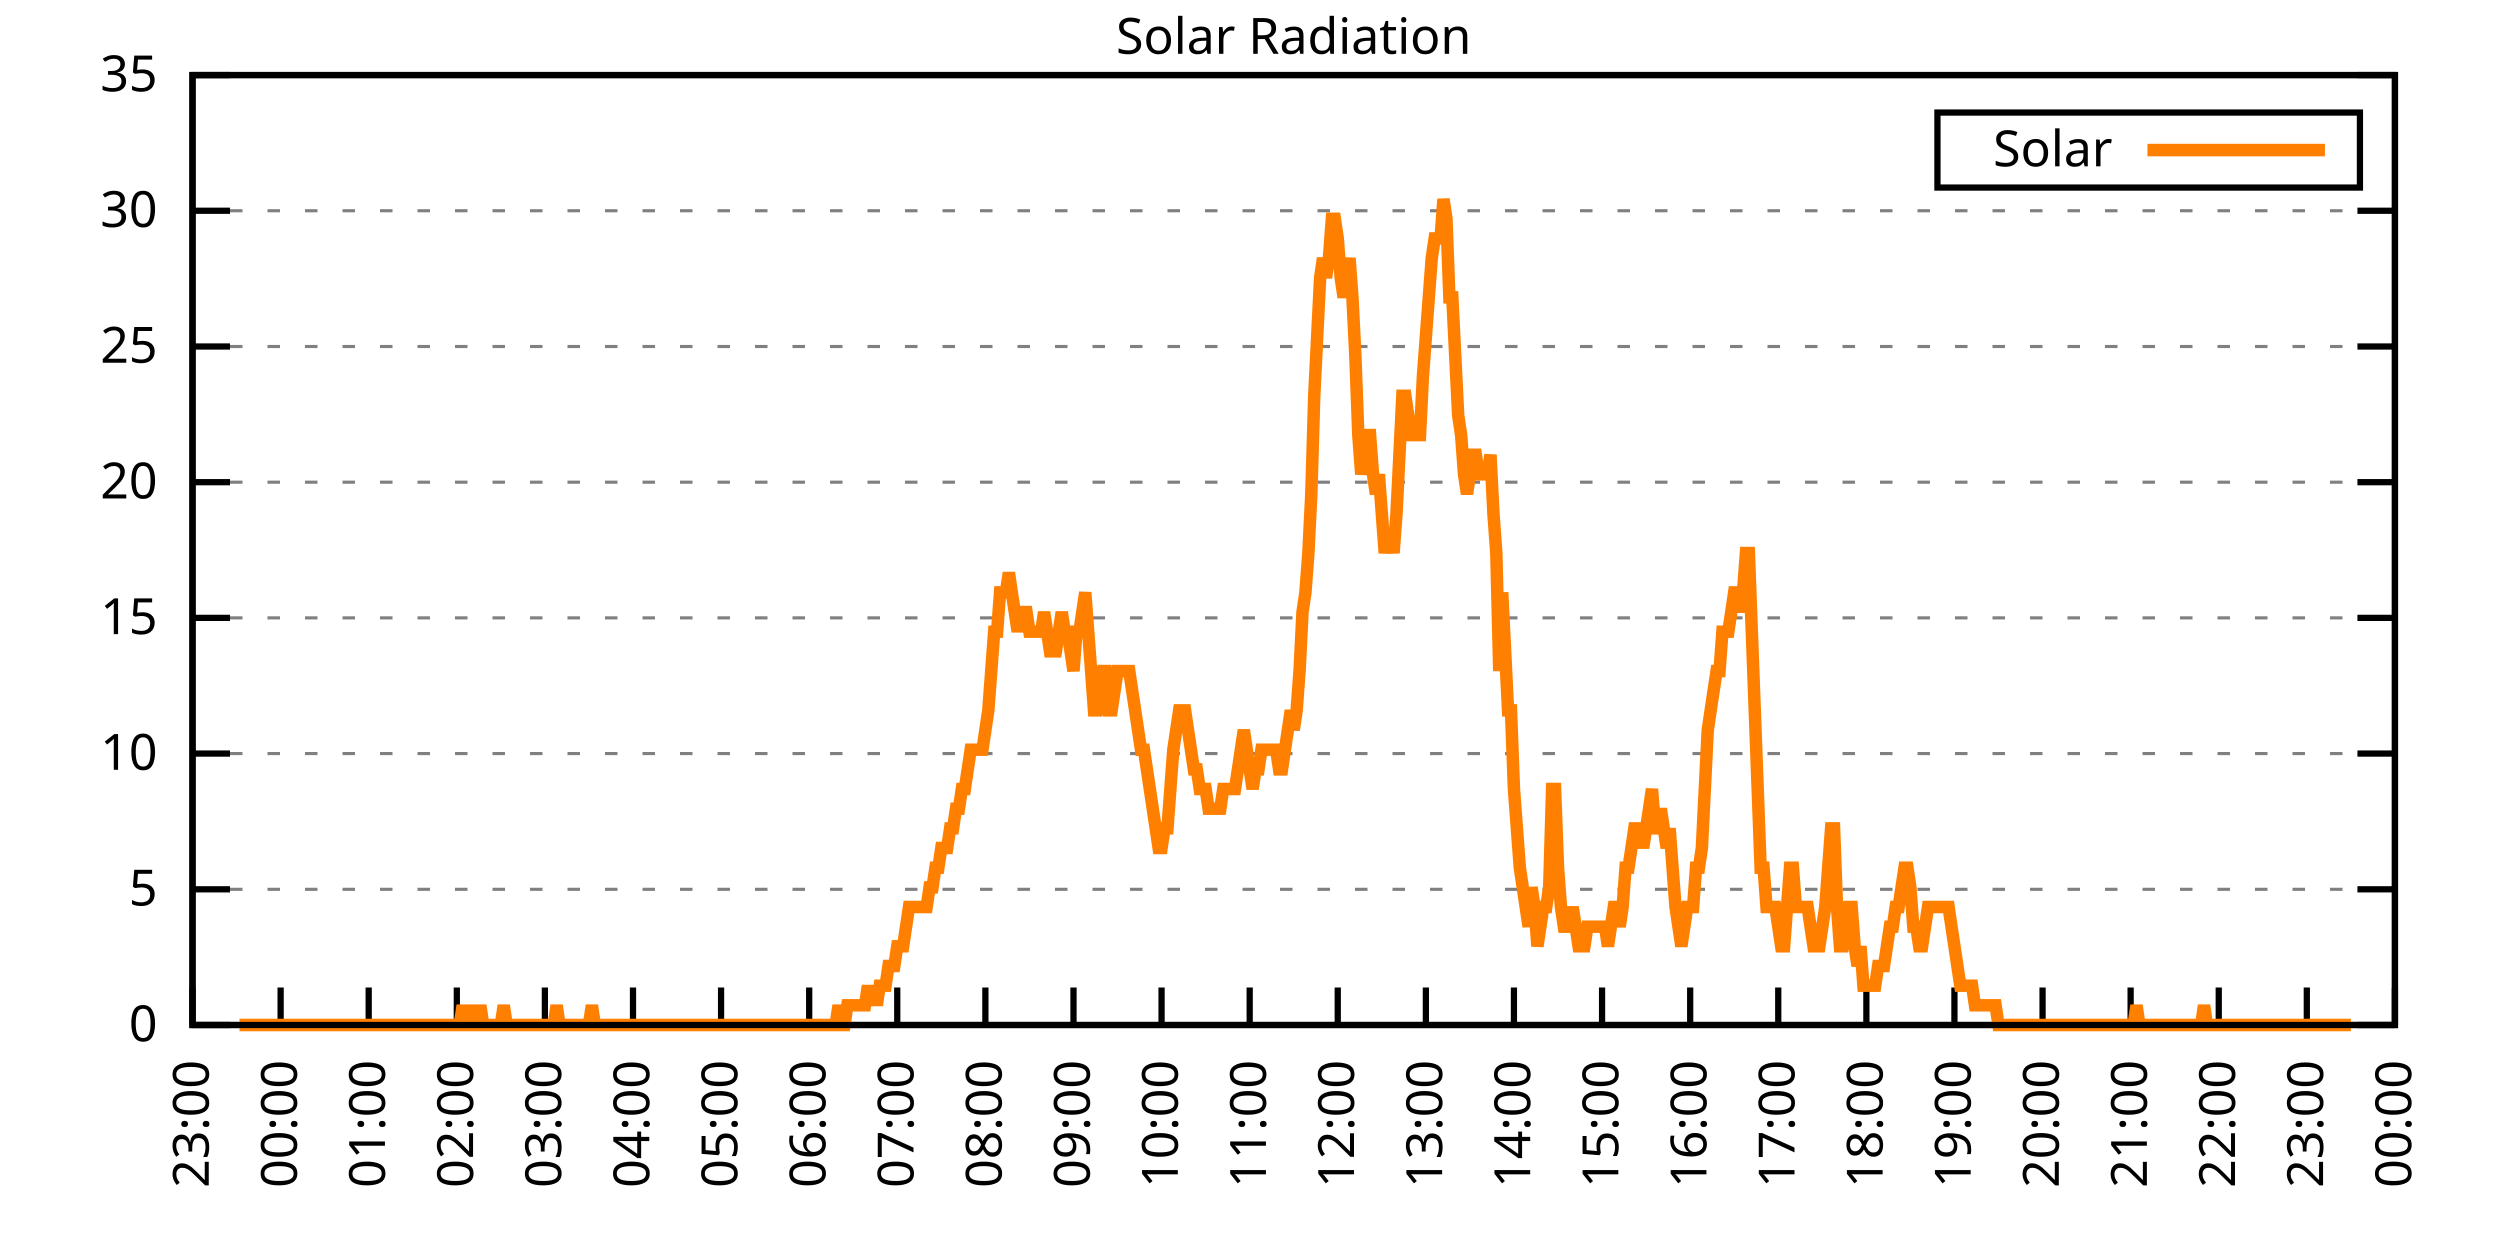
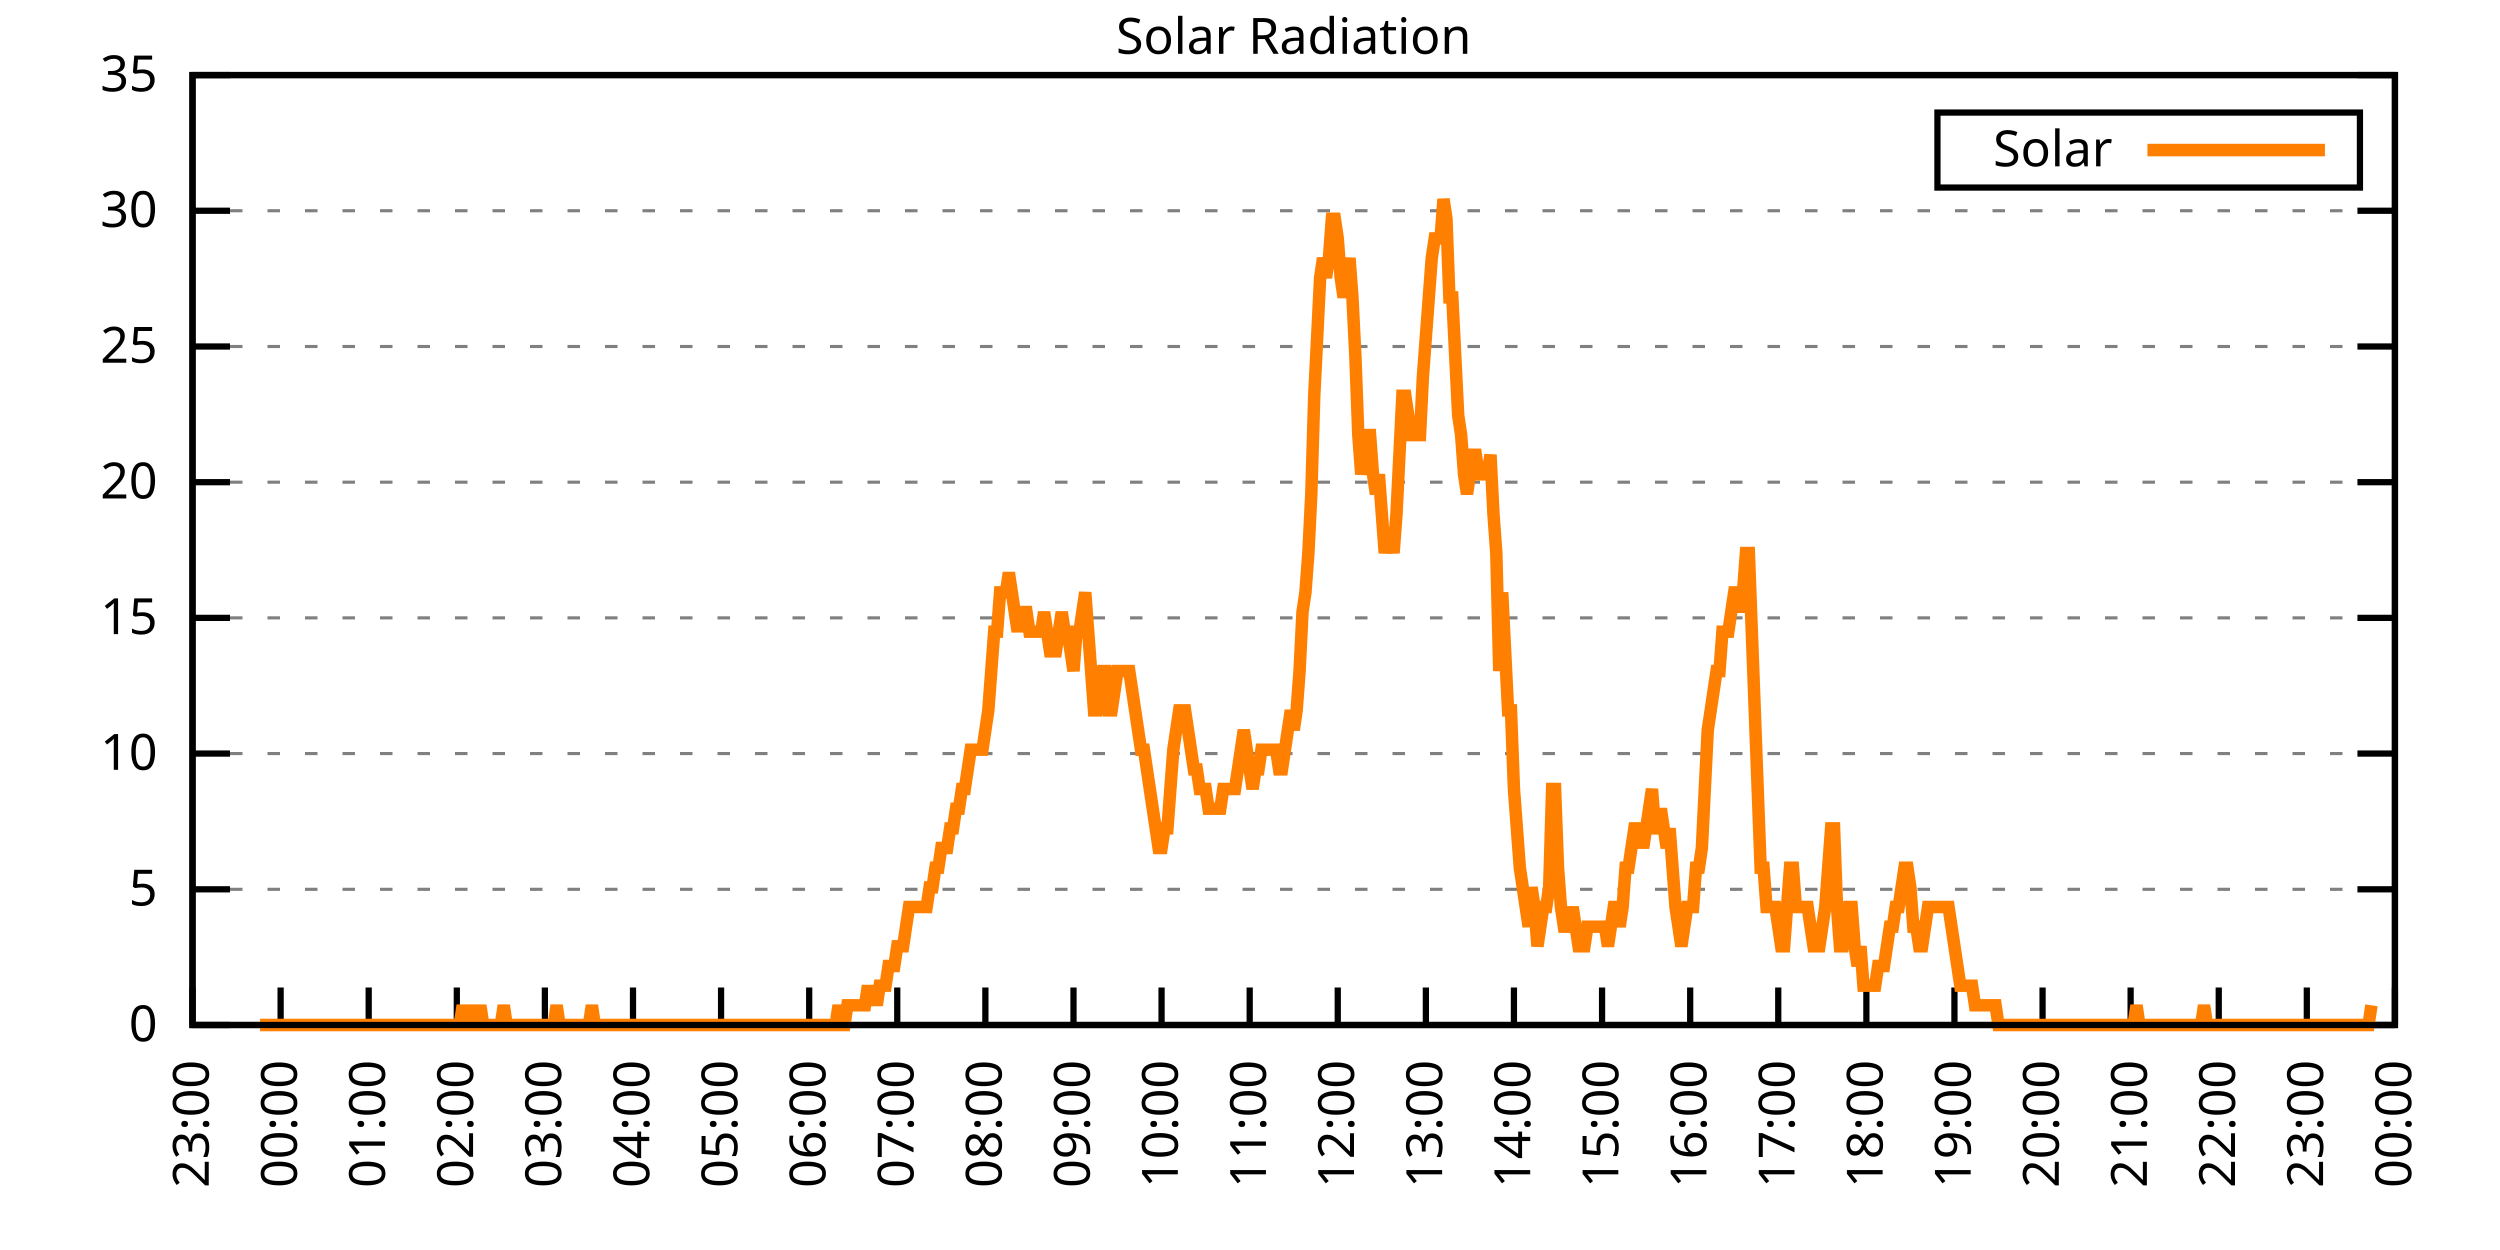
<svg xmlns="http://www.w3.org/2000/svg" xmlns:xlink="http://www.w3.org/1999/xlink" width="400" height="200" viewBox="0 0 400 200">
  <g id="gnuplot_canvas">
    <rect x="0" y="0" width="400" height="200" fill="none" />
    <defs>
      <circle id="gpDot" r="0.5" stroke-width="0.5" stroke="currentColor" />
      <path id="gpPt0" stroke-width="0.333" stroke="currentColor" d="M-1,0 h2 M0,-1 v2" />
      <path id="gpPt1" stroke-width="0.333" stroke="currentColor" d="M-1,-1 L1,1 M1,-1 L-1,1" />
      <path id="gpPt2" stroke-width="0.333" stroke="currentColor" d="M-1,0 L1,0 M0,-1 L0,1 M-1,-1 L1,1 M-1,1 L1,-1" />
      <rect id="gpPt3" stroke-width="0.333" stroke="currentColor" x="-1" y="-1" width="2" height="2" />
      <rect id="gpPt4" stroke-width="0.333" stroke="currentColor" fill="currentColor" x="-1" y="-1" width="2" height="2" />
      <circle id="gpPt5" stroke-width="0.333" stroke="currentColor" cx="0" cy="0" r="1" />
      <use xlink:href="#gpPt5" id="gpPt6" fill="currentColor" stroke="none" />
      <path id="gpPt7" stroke-width="0.333" stroke="currentColor" d="M0,-1.33 L-1.33,0.67 L1.33,0.67 z" />
      <use xlink:href="#gpPt7" id="gpPt8" fill="currentColor" stroke="none" />
      <use xlink:href="#gpPt7" id="gpPt9" stroke="currentColor" transform="rotate(180)" />
      <use xlink:href="#gpPt9" id="gpPt10" fill="currentColor" stroke="none" />
      <use xlink:href="#gpPt3" id="gpPt11" stroke="currentColor" transform="rotate(45)" />
      <use xlink:href="#gpPt11" id="gpPt12" fill="currentColor" stroke="none" />
      <path id="gpPt13" stroke-width="0.333" stroke="currentColor" d="M0,1.330 L1.265,0.411 L0.782,-1.067 L-0.782,-1.076 L-1.265,0.411 z" />
      <use xlink:href="#gpPt13" id="gpPt14" fill="currentColor" stroke="none" />
      <filter id="textbox" filterUnits="objectBoundingBox" x="0" y="0" height="1" width="1">
        <feFlood flood-color="white" flood-opacity="1" result="bgnd" />
        <feComposite in="SourceGraphic" in2="bgnd" operator="atop" />
      </filter>
      <filter id="greybox" filterUnits="objectBoundingBox" x="0" y="0" height="1" width="1">
        <feFlood flood-color="lightgrey" flood-opacity="1" result="grey" />
        <feComposite in="SourceGraphic" in2="grey" operator="atop" />
      </filter>
    </defs>
    <g fill="none" color="white" stroke="currentColor" stroke-width="1.00" stroke-linecap="butt" stroke-linejoin="miter">
</g>
    <g fill="none" color="black" stroke="currentColor" stroke-width="1.00" stroke-linecap="butt" stroke-linejoin="miter">
      <g stroke="none" shape-rendering="crispEdges">
        <polygon fill="rgb(255, 255, 255)" points="30.80,164.00 383.18,164.00 383.18,12.02 30.80,12.02 " />
      </g>
    </g>
    <g fill="none" color="black" stroke="currentColor" stroke-width="1.00" stroke-linecap="butt" stroke-linejoin="miter">
</g>
    <g fill="none" color="black" stroke="black" stroke-width="0.50" stroke-linecap="butt" stroke-linejoin="miter">
</g>
    <g fill="none" color="gray" stroke="currentColor" stroke-width="0.50" stroke-linecap="butt" stroke-linejoin="miter">
      <path stroke="gray" stroke-dasharray="2,4" class="gridline" d="M30.80,164.00 L383.19,164.00  " />
    </g>
    <g fill="none" color="gray" stroke="gray" stroke-width="1.00" stroke-linecap="butt" stroke-linejoin="miter">
</g>
    <g fill="none" color="black" stroke="currentColor" stroke-width="1.00" stroke-linecap="butt" stroke-linejoin="miter">
      <path stroke="black" d="M30.80,164.00 L36.80,164.00 M383.19,164.00 L377.19,164.00  " />
      <g transform="translate(25.20,166.60)" stroke="none" fill="black" font-family="Sans" font-size="8.00" text-anchor="end">
        <text>
          <tspan font-family="Sans"> 0</tspan>
        </text>
      </g>
    </g>
    <g fill="none" color="black" stroke="currentColor" stroke-width="1.00" stroke-linecap="butt" stroke-linejoin="miter">
</g>
    <g fill="none" color="black" stroke="black" stroke-width="0.50" stroke-linecap="butt" stroke-linejoin="miter">
</g>
    <g fill="none" color="gray" stroke="currentColor" stroke-width="0.50" stroke-linecap="butt" stroke-linejoin="miter">
      <path stroke="gray" stroke-dasharray="2,4" class="gridline" d="M30.80,142.29 L383.19,142.29  " />
    </g>
    <g fill="none" color="gray" stroke="gray" stroke-width="1.00" stroke-linecap="butt" stroke-linejoin="miter">
</g>
    <g fill="none" color="black" stroke="currentColor" stroke-width="1.00" stroke-linecap="butt" stroke-linejoin="miter">
      <path stroke="black" d="M30.80,142.29 L36.80,142.29 M383.19,142.29 L377.19,142.29  " />
      <g transform="translate(25.20,144.89)" stroke="none" fill="black" font-family="Sans" font-size="8.00" text-anchor="end">
        <text>
          <tspan font-family="Sans"> 5</tspan>
        </text>
      </g>
    </g>
    <g fill="none" color="black" stroke="currentColor" stroke-width="1.00" stroke-linecap="butt" stroke-linejoin="miter">
</g>
    <g fill="none" color="black" stroke="black" stroke-width="0.50" stroke-linecap="butt" stroke-linejoin="miter">
</g>
    <g fill="none" color="gray" stroke="currentColor" stroke-width="0.50" stroke-linecap="butt" stroke-linejoin="miter">
      <path stroke="gray" stroke-dasharray="2,4" class="gridline" d="M30.80,120.57 L383.19,120.57  " />
    </g>
    <g fill="none" color="gray" stroke="gray" stroke-width="1.00" stroke-linecap="butt" stroke-linejoin="miter">
</g>
    <g fill="none" color="black" stroke="currentColor" stroke-width="1.00" stroke-linecap="butt" stroke-linejoin="miter">
      <path stroke="black" d="M30.80,120.57 L36.80,120.57 M383.19,120.57 L377.19,120.57  " />
      <g transform="translate(25.20,123.17)" stroke="none" fill="black" font-family="Sans" font-size="8.00" text-anchor="end">
        <text>
          <tspan font-family="Sans"> 10</tspan>
        </text>
      </g>
    </g>
    <g fill="none" color="black" stroke="currentColor" stroke-width="1.00" stroke-linecap="butt" stroke-linejoin="miter">
</g>
    <g fill="none" color="black" stroke="black" stroke-width="0.50" stroke-linecap="butt" stroke-linejoin="miter">
</g>
    <g fill="none" color="gray" stroke="currentColor" stroke-width="0.50" stroke-linecap="butt" stroke-linejoin="miter">
      <path stroke="gray" stroke-dasharray="2,4" class="gridline" d="M30.80,98.86 L383.19,98.86  " />
    </g>
    <g fill="none" color="gray" stroke="gray" stroke-width="1.00" stroke-linecap="butt" stroke-linejoin="miter">
</g>
    <g fill="none" color="black" stroke="currentColor" stroke-width="1.00" stroke-linecap="butt" stroke-linejoin="miter">
      <path stroke="black" d="M30.80,98.86 L36.80,98.86 M383.19,98.86 L377.19,98.86  " />
      <g transform="translate(25.20,101.46)" stroke="none" fill="black" font-family="Sans" font-size="8.00" text-anchor="end">
        <text>
          <tspan font-family="Sans"> 15</tspan>
        </text>
      </g>
    </g>
    <g fill="none" color="black" stroke="currentColor" stroke-width="1.00" stroke-linecap="butt" stroke-linejoin="miter">
</g>
    <g fill="none" color="black" stroke="black" stroke-width="0.50" stroke-linecap="butt" stroke-linejoin="miter">
</g>
    <g fill="none" color="gray" stroke="currentColor" stroke-width="0.50" stroke-linecap="butt" stroke-linejoin="miter">
      <path stroke="gray" stroke-dasharray="2,4" class="gridline" d="M30.80,77.15 L383.19,77.15  " />
    </g>
    <g fill="none" color="gray" stroke="gray" stroke-width="1.00" stroke-linecap="butt" stroke-linejoin="miter">
</g>
    <g fill="none" color="black" stroke="currentColor" stroke-width="1.00" stroke-linecap="butt" stroke-linejoin="miter">
      <path stroke="black" d="M30.80,77.15 L36.80,77.15 M383.19,77.15 L377.19,77.15  " />
      <g transform="translate(25.20,79.75)" stroke="none" fill="black" font-family="Sans" font-size="8.00" text-anchor="end">
        <text>
          <tspan font-family="Sans"> 20</tspan>
        </text>
      </g>
    </g>
    <g fill="none" color="black" stroke="currentColor" stroke-width="1.00" stroke-linecap="butt" stroke-linejoin="miter">
</g>
    <g fill="none" color="black" stroke="black" stroke-width="0.50" stroke-linecap="butt" stroke-linejoin="miter">
</g>
    <g fill="none" color="gray" stroke="currentColor" stroke-width="0.50" stroke-linecap="butt" stroke-linejoin="miter">
      <path stroke="gray" stroke-dasharray="2,4" class="gridline" d="M30.80,55.44 L383.19,55.44  " />
    </g>
    <g fill="none" color="gray" stroke="gray" stroke-width="1.00" stroke-linecap="butt" stroke-linejoin="miter">
</g>
    <g fill="none" color="black" stroke="currentColor" stroke-width="1.00" stroke-linecap="butt" stroke-linejoin="miter">
      <path stroke="black" d="M30.80,55.44 L36.80,55.44 M383.19,55.44 L377.19,55.44  " />
      <g transform="translate(25.20,58.04)" stroke="none" fill="black" font-family="Sans" font-size="8.00" text-anchor="end">
        <text>
          <tspan font-family="Sans"> 25</tspan>
        </text>
      </g>
    </g>
    <g fill="none" color="black" stroke="currentColor" stroke-width="1.00" stroke-linecap="butt" stroke-linejoin="miter">
</g>
    <g fill="none" color="black" stroke="black" stroke-width="0.50" stroke-linecap="butt" stroke-linejoin="miter">
</g>
    <g fill="none" color="gray" stroke="currentColor" stroke-width="0.50" stroke-linecap="butt" stroke-linejoin="miter">
      <path stroke="gray" stroke-dasharray="2,4" class="gridline" d="M30.80,33.72 L383.19,33.72  " />
    </g>
    <g fill="none" color="gray" stroke="gray" stroke-width="1.00" stroke-linecap="butt" stroke-linejoin="miter">
</g>
    <g fill="none" color="black" stroke="currentColor" stroke-width="1.00" stroke-linecap="butt" stroke-linejoin="miter">
      <path stroke="black" d="M30.80,33.72 L36.80,33.72 M383.19,33.72 L377.19,33.72  " />
      <g transform="translate(25.20,36.32)" stroke="none" fill="black" font-family="Sans" font-size="8.00" text-anchor="end">
        <text>
          <tspan font-family="Sans"> 30</tspan>
        </text>
      </g>
    </g>
    <g fill="none" color="black" stroke="currentColor" stroke-width="1.00" stroke-linecap="butt" stroke-linejoin="miter">
</g>
    <g fill="none" color="black" stroke="black" stroke-width="0.50" stroke-linecap="butt" stroke-linejoin="miter">
</g>
    <g fill="none" color="gray" stroke="currentColor" stroke-width="0.50" stroke-linecap="butt" stroke-linejoin="miter">
      <path stroke="gray" stroke-dasharray="2,4" class="gridline" d="M30.80,12.01 L383.19,12.01  " />
    </g>
    <g fill="none" color="gray" stroke="gray" stroke-width="1.00" stroke-linecap="butt" stroke-linejoin="miter">
</g>
    <g fill="none" color="black" stroke="currentColor" stroke-width="1.00" stroke-linecap="butt" stroke-linejoin="miter">
      <path stroke="black" d="M30.80,12.01 L36.80,12.01 M383.19,12.01 L377.19,12.01  " />
      <g transform="translate(25.20,14.61)" stroke="none" fill="black" font-family="Sans" font-size="8.00" text-anchor="end">
        <text>
          <tspan font-family="Sans"> 35</tspan>
        </text>
      </g>
    </g>
    <g fill="none" color="black" stroke="currentColor" stroke-width="1.00" stroke-linecap="butt" stroke-linejoin="miter">
      <path stroke="black" d="M30.80,164.00 L30.80,158.00  " />
      <g transform="translate(33.40,169.60) rotate(270.00)" stroke="none" fill="black" font-family="Sans" font-size="8.00" text-anchor="end">
        <text>
          <tspan font-family="Sans">23:00</tspan>
        </text>
      </g>
    </g>
    <g fill="none" color="black" stroke="currentColor" stroke-width="1.00" stroke-linecap="butt" stroke-linejoin="miter">
      <path stroke="black" d="M44.90,164.00 L44.90,158.00  " />
      <g transform="translate(47.50,169.60) rotate(270.00)" stroke="none" fill="black" font-family="Sans" font-size="8.00" text-anchor="end">
        <text>
          <tspan font-family="Sans">00:00</tspan>
        </text>
      </g>
    </g>
    <g fill="none" color="black" stroke="currentColor" stroke-width="1.00" stroke-linecap="butt" stroke-linejoin="miter">
      <path stroke="black" d="M58.99,164.00 L58.99,158.00  " />
      <g transform="translate(61.59,169.60) rotate(270.00)" stroke="none" fill="black" font-family="Sans" font-size="8.00" text-anchor="end">
        <text>
          <tspan font-family="Sans">01:00</tspan>
        </text>
      </g>
    </g>
    <g fill="none" color="black" stroke="currentColor" stroke-width="1.00" stroke-linecap="butt" stroke-linejoin="miter">
      <path stroke="black" d="M73.09,164.00 L73.09,158.00  " />
      <g transform="translate(75.69,169.60) rotate(270.00)" stroke="none" fill="black" font-family="Sans" font-size="8.00" text-anchor="end">
        <text>
          <tspan font-family="Sans">02:00</tspan>
        </text>
      </g>
    </g>
    <g fill="none" color="black" stroke="currentColor" stroke-width="1.00" stroke-linecap="butt" stroke-linejoin="miter">
      <path stroke="black" d="M87.18,164.00 L87.18,158.00  " />
      <g transform="translate(89.78,169.60) rotate(270.00)" stroke="none" fill="black" font-family="Sans" font-size="8.00" text-anchor="end">
        <text>
          <tspan font-family="Sans">03:00</tspan>
        </text>
      </g>
    </g>
    <g fill="none" color="black" stroke="currentColor" stroke-width="1.00" stroke-linecap="butt" stroke-linejoin="miter">
      <path stroke="black" d="M101.28,164.00 L101.28,158.00  " />
      <g transform="translate(103.88,169.60) rotate(270.00)" stroke="none" fill="black" font-family="Sans" font-size="8.00" text-anchor="end">
        <text>
          <tspan font-family="Sans">04:00</tspan>
        </text>
      </g>
    </g>
    <g fill="none" color="black" stroke="currentColor" stroke-width="1.00" stroke-linecap="butt" stroke-linejoin="miter">
      <path stroke="black" d="M115.37,164.00 L115.37,158.00  " />
      <g transform="translate(117.97,169.60) rotate(270.00)" stroke="none" fill="black" font-family="Sans" font-size="8.00" text-anchor="end">
        <text>
          <tspan font-family="Sans">05:00</tspan>
        </text>
      </g>
    </g>
    <g fill="none" color="black" stroke="currentColor" stroke-width="1.00" stroke-linecap="butt" stroke-linejoin="miter">
      <path stroke="black" d="M129.47,164.00 L129.47,158.00  " />
      <g transform="translate(132.07,169.60) rotate(270.00)" stroke="none" fill="black" font-family="Sans" font-size="8.00" text-anchor="end">
        <text>
          <tspan font-family="Sans">06:00</tspan>
        </text>
      </g>
    </g>
    <g fill="none" color="black" stroke="currentColor" stroke-width="1.00" stroke-linecap="butt" stroke-linejoin="miter">
      <path stroke="black" d="M143.56,164.00 L143.56,158.00  " />
      <g transform="translate(146.16,169.60) rotate(270.00)" stroke="none" fill="black" font-family="Sans" font-size="8.00" text-anchor="end">
        <text>
          <tspan font-family="Sans">07:00</tspan>
        </text>
      </g>
    </g>
    <g fill="none" color="black" stroke="currentColor" stroke-width="1.00" stroke-linecap="butt" stroke-linejoin="miter">
      <path stroke="black" d="M157.66,164.00 L157.66,158.00  " />
      <g transform="translate(160.26,169.60) rotate(270.00)" stroke="none" fill="black" font-family="Sans" font-size="8.00" text-anchor="end">
        <text>
          <tspan font-family="Sans">08:00</tspan>
        </text>
      </g>
    </g>
    <g fill="none" color="black" stroke="currentColor" stroke-width="1.00" stroke-linecap="butt" stroke-linejoin="miter">
      <path stroke="black" d="M171.76,164.00 L171.76,158.00  " />
      <g transform="translate(174.36,169.60) rotate(270.00)" stroke="none" fill="black" font-family="Sans" font-size="8.00" text-anchor="end">
        <text>
          <tspan font-family="Sans">09:00</tspan>
        </text>
      </g>
    </g>
    <g fill="none" color="black" stroke="currentColor" stroke-width="1.00" stroke-linecap="butt" stroke-linejoin="miter">
      <path stroke="black" d="M185.85,164.00 L185.85,158.00  " />
      <g transform="translate(188.45,169.60) rotate(270.00)" stroke="none" fill="black" font-family="Sans" font-size="8.00" text-anchor="end">
        <text>
          <tspan font-family="Sans">10:00</tspan>
        </text>
      </g>
    </g>
    <g fill="none" color="black" stroke="currentColor" stroke-width="1.00" stroke-linecap="butt" stroke-linejoin="miter">
      <path stroke="black" d="M199.95,164.00 L199.95,158.00  " />
      <g transform="translate(202.55,169.60) rotate(270.00)" stroke="none" fill="black" font-family="Sans" font-size="8.00" text-anchor="end">
        <text>
          <tspan font-family="Sans">11:00</tspan>
        </text>
      </g>
    </g>
    <g fill="none" color="black" stroke="currentColor" stroke-width="1.00" stroke-linecap="butt" stroke-linejoin="miter">
      <path stroke="black" d="M214.04,164.00 L214.04,158.00  " />
      <g transform="translate(216.64,169.60) rotate(270.00)" stroke="none" fill="black" font-family="Sans" font-size="8.00" text-anchor="end">
        <text>
          <tspan font-family="Sans">12:00</tspan>
        </text>
      </g>
    </g>
    <g fill="none" color="black" stroke="currentColor" stroke-width="1.00" stroke-linecap="butt" stroke-linejoin="miter">
      <path stroke="black" d="M228.14,164.00 L228.14,158.00  " />
      <g transform="translate(230.74,169.60) rotate(270.00)" stroke="none" fill="black" font-family="Sans" font-size="8.00" text-anchor="end">
        <text>
          <tspan font-family="Sans">13:00</tspan>
        </text>
      </g>
    </g>
    <g fill="none" color="black" stroke="currentColor" stroke-width="1.00" stroke-linecap="butt" stroke-linejoin="miter">
      <path stroke="black" d="M242.23,164.00 L242.23,158.00  " />
      <g transform="translate(244.83,169.60) rotate(270.00)" stroke="none" fill="black" font-family="Sans" font-size="8.00" text-anchor="end">
        <text>
          <tspan font-family="Sans">14:00</tspan>
        </text>
      </g>
    </g>
    <g fill="none" color="black" stroke="currentColor" stroke-width="1.00" stroke-linecap="butt" stroke-linejoin="miter">
      <path stroke="black" d="M256.33,164.00 L256.33,158.00  " />
      <g transform="translate(258.93,169.60) rotate(270.00)" stroke="none" fill="black" font-family="Sans" font-size="8.00" text-anchor="end">
        <text>
          <tspan font-family="Sans">15:00</tspan>
        </text>
      </g>
    </g>
    <g fill="none" color="black" stroke="currentColor" stroke-width="1.00" stroke-linecap="butt" stroke-linejoin="miter">
      <path stroke="black" d="M270.43,164.00 L270.43,158.00  " />
      <g transform="translate(273.03,169.60) rotate(270.00)" stroke="none" fill="black" font-family="Sans" font-size="8.00" text-anchor="end">
        <text>
          <tspan font-family="Sans">16:00</tspan>
        </text>
      </g>
    </g>
    <g fill="none" color="black" stroke="currentColor" stroke-width="1.00" stroke-linecap="butt" stroke-linejoin="miter">
      <path stroke="black" d="M284.52,164.00 L284.52,158.00  " />
      <g transform="translate(287.12,169.60) rotate(270.00)" stroke="none" fill="black" font-family="Sans" font-size="8.00" text-anchor="end">
        <text>
          <tspan font-family="Sans">17:00</tspan>
        </text>
      </g>
    </g>
    <g fill="none" color="black" stroke="currentColor" stroke-width="1.00" stroke-linecap="butt" stroke-linejoin="miter">
      <path stroke="black" d="M298.62,164.00 L298.62,158.00  " />
      <g transform="translate(301.22,169.60) rotate(270.00)" stroke="none" fill="black" font-family="Sans" font-size="8.00" text-anchor="end">
        <text>
          <tspan font-family="Sans">18:00</tspan>
        </text>
      </g>
    </g>
    <g fill="none" color="black" stroke="currentColor" stroke-width="1.00" stroke-linecap="butt" stroke-linejoin="miter">
      <path stroke="black" d="M312.71,164.00 L312.71,158.00  " />
      <g transform="translate(315.31,169.60) rotate(270.00)" stroke="none" fill="black" font-family="Sans" font-size="8.00" text-anchor="end">
        <text>
          <tspan font-family="Sans">19:00</tspan>
        </text>
      </g>
    </g>
    <g fill="none" color="black" stroke="currentColor" stroke-width="1.00" stroke-linecap="butt" stroke-linejoin="miter">
      <path stroke="black" d="M326.81,164.00 L326.81,158.00  " />
      <g transform="translate(329.41,169.60) rotate(270.00)" stroke="none" fill="black" font-family="Sans" font-size="8.00" text-anchor="end">
        <text>
          <tspan font-family="Sans">20:00</tspan>
        </text>
      </g>
    </g>
    <g fill="none" color="black" stroke="currentColor" stroke-width="1.00" stroke-linecap="butt" stroke-linejoin="miter">
      <path stroke="black" d="M340.90,164.00 L340.90,158.00  " />
      <g transform="translate(343.50,169.60) rotate(270.00)" stroke="none" fill="black" font-family="Sans" font-size="8.00" text-anchor="end">
        <text>
          <tspan font-family="Sans">21:00</tspan>
        </text>
      </g>
    </g>
    <g fill="none" color="black" stroke="currentColor" stroke-width="1.00" stroke-linecap="butt" stroke-linejoin="miter">
      <path stroke="black" d="M355.00,164.00 L355.00,158.00  " />
      <g transform="translate(357.60,169.60) rotate(270.00)" stroke="none" fill="black" font-family="Sans" font-size="8.00" text-anchor="end">
        <text>
          <tspan font-family="Sans">22:00</tspan>
        </text>
      </g>
    </g>
    <g fill="none" color="black" stroke="currentColor" stroke-width="1.00" stroke-linecap="butt" stroke-linejoin="miter">
      <path stroke="black" d="M369.09,164.00 L369.09,158.00  " />
      <g transform="translate(371.69,169.60) rotate(270.00)" stroke="none" fill="black" font-family="Sans" font-size="8.00" text-anchor="end">
        <text>
          <tspan font-family="Sans">23:00</tspan>
        </text>
      </g>
    </g>
    <g fill="none" color="black" stroke="currentColor" stroke-width="1.00" stroke-linecap="butt" stroke-linejoin="miter">
      <path stroke="black" d="M383.19,164.00 L383.19,158.00  " />
      <g transform="translate(385.79,169.60) rotate(270.00)" stroke="none" fill="black" font-family="Sans" font-size="8.00" text-anchor="end">
        <text>
          <tspan font-family="Sans">00:00</tspan>
        </text>
      </g>
    </g>
    <g fill="none" color="black" stroke="currentColor" stroke-width="1.00" stroke-linecap="butt" stroke-linejoin="miter">
</g>
    <g fill="none" color="black" stroke="currentColor" stroke-width="1.00" stroke-linecap="butt" stroke-linejoin="miter">
      <path stroke="black" d="M30.80,12.01 L30.80,164.00 L383.19,164.00 L383.19,12.01 L30.80,12.01 Z  " />
    </g>
    <g fill="none" color="black" stroke="currentColor" stroke-width="1.00" stroke-linecap="butt" stroke-linejoin="miter">
</g>
    <g fill="none" color="black" stroke="currentColor" stroke-width="1.00" stroke-linecap="butt" stroke-linejoin="miter">
      <path stroke="black" d="M309.99,30.01 L309.99,18.01 L377.59,18.01 L377.59,30.01 L309.99,30.01 Z  " />
    </g>
    <g id="Solar_Radiation_plot_1">
      <g fill="none" color="white" stroke="black" stroke-width="2.00" stroke-linecap="butt" stroke-linejoin="miter">
</g>
      <g fill="none" color="black" stroke="currentColor" stroke-width="2.00" stroke-linecap="butt" stroke-linejoin="miter">
        <g transform="translate(337.99,26.61)" stroke="none" fill="black" font-family="Sans" font-size="8.00" text-anchor="end">
          <text>
            <tspan font-family="Sans">Solar</tspan>
          </text>
        </g>
      </g>
      <g fill="none" color="black" stroke="currentColor" stroke-width="2.00" stroke-linecap="butt" stroke-linejoin="miter">
-         <path stroke="rgb(255, 127,   0)" d="M343.59,24.01 L371.99,24.01 M38.32,164.00 L38.79,164.00 L39.26,164.00 L39.73,164.00 L40.20,164.00 L40.67,164.00   L41.14,164.00 L41.61,164.00 L42.08,164.00 L42.55,164.00 L43.02,164.00 L43.49,164.00 L43.96,164.00 L44.43,164.00   L44.90,164.00 L45.37,164.00 L45.84,164.00 L46.31,164.00 L46.78,164.00 L47.24,164.00 L47.71,164.00 L48.18,164.00   L48.65,164.00 L49.12,164.00 L49.59,164.00 L50.06,164.00 L50.53,164.00 L51.00,164.00 L51.47,164.00 L51.94,164.00   L52.41,164.00 L52.88,164.00 L53.35,164.00 L53.82,164.00 L54.29,164.00 L54.76,164.00 L55.23,164.00 L55.70,164.00   L56.17,164.00 L56.64,164.00 L57.11,164.00 L57.58,164.00 L58.05,164.00 L58.52,164.00 L58.99,164.00 L59.46,164.00   L59.93,164.00 L60.40,164.00 L60.87,164.00 L61.34,164.00 L61.81,164.00 L62.28,164.00 L62.75,164.00 L63.22,164.00   L63.69,164.00 L64.16,164.00 L64.63,164.00 L65.10,164.00 L65.57,164.00 L66.04,164.00 L66.51,164.00 L66.98,164.00   L67.45,164.00 L67.92,164.00 L68.39,164.00 L68.86,164.00 L69.33,164.00 L69.80,164.00 L70.27,164.00 L70.74,164.00   L71.21,164.00 L71.68,164.00 L72.15,164.00 L72.62,164.00 L73.09,164.00 L73.56,164.00 L74.03,160.85 L74.50,164.00   L74.97,164.00 L75.44,160.85 L75.91,164.00 L76.38,164.00 L76.85,160.85 L77.32,164.00 L77.79,164.00 L78.26,164.00   L78.73,164.00 L79.19,164.00 L79.66,164.00 L80.13,164.00 L80.60,160.85 L81.07,164.00 L81.54,164.00 L82.01,164.00   L82.48,164.00 L82.95,164.00 L83.42,164.00 L83.89,164.00 L84.36,164.00 L84.83,164.00 L85.30,164.00 L85.77,164.00   L86.24,164.00 L86.71,164.00 L87.18,164.00 L87.65,164.00 L88.12,164.00 L88.59,164.00 L89.06,160.85 L89.53,164.00   L90.00,164.00 L90.47,164.00 L90.94,164.00 L91.41,164.00 L91.88,164.00 L92.35,164.00 L92.82,164.00 L93.29,164.00   L93.76,164.00 L94.23,164.00 L94.70,160.85 L95.17,164.00 L95.64,164.00 L96.11,164.00 L96.58,164.00 L97.05,164.00   L97.52,164.00 L97.99,164.00 L98.46,164.00 L98.93,164.00 L99.40,164.00 L99.87,164.00 L100.34,164.00 L100.81,164.00   L101.28,164.00 L101.75,164.00 L102.22,164.00 L102.69,164.00 L103.16,164.00 L103.63,164.00 L104.10,164.00 L104.57,164.00   L105.04,164.00 L105.51,164.00 L105.98,164.00 L106.45,164.00 L106.92,164.00 L107.39,164.00 L107.86,164.00 L108.33,164.00   L108.80,164.00 L109.27,164.00 L109.74,164.00 L110.21,164.00 L110.68,164.00 L111.14,164.00 L111.61,164.00 L112.08,164.00   L112.55,164.00 L113.02,164.00 L113.49,164.00 L113.96,164.00 L114.43,164.00 L114.90,164.00 L115.37,164.00 L115.84,164.00   L116.31,164.00 L116.78,164.00 L117.25,164.00 L117.72,164.00 L118.19,164.00 L118.66,164.00 L119.13,164.00 L119.60,164.00   L120.07,164.00 L120.54,164.00 L121.01,164.00 L121.48,164.00 L121.95,164.00 L122.42,164.00 L122.89,164.00 L123.36,164.00   L123.83,164.00 L124.30,164.00 L124.77,164.00 L125.24,164.00 L125.71,164.00 L126.18,164.00 L126.65,164.00 L127.12,164.00   L127.59,164.00 L128.06,164.00 L128.53,164.00 L129.00,164.00 L129.47,164.00 L129.94,164.00 L130.41,164.00 L130.88,164.00   L131.35,164.00 L131.82,164.00 L132.29,164.00 L132.76,164.00 L133.23,164.00 L133.70,164.00 L134.17,160.85 L134.64,164.00   L135.11,164.00 L135.58,160.85 L136.05,160.85 L136.52,160.85 L136.99,160.85 L137.46,160.85 L137.93,160.85 L138.40,160.85   L138.87,157.71 L139.34,160.85 L139.81,157.71 L140.28,160.85 L140.75,157.71 L141.22,157.71 L141.69,157.71 L142.16,154.56   L142.63,154.56 L143.09,154.56 L143.56,151.41 L144.03,151.41 L144.50,151.41 L144.97,148.27 L145.44,145.12 L145.91,145.12   L146.38,145.12 L146.85,145.12 L147.32,145.12 L147.79,145.12 L148.26,145.12 L148.73,141.98 L149.20,141.98 L149.67,138.83   L150.14,138.83 L150.61,135.68 L151.08,135.68 L151.55,135.68 L152.02,132.54 L152.49,132.54 L152.96,129.39 L153.43,129.39   L153.90,126.24 L154.37,126.24 L154.84,123.10 L155.31,119.95 L155.78,119.95 L156.25,119.95 L156.72,119.95 L157.19,119.95   L157.66,116.80 L158.13,113.66 L158.60,107.37 L159.07,101.07 L159.54,101.07 L160.01,94.78 L160.48,94.78 L160.95,94.78   L161.42,91.63 L161.89,94.78 L162.36,97.93 L162.83,101.07 L163.30,97.93 L163.77,97.93 L164.24,97.93 L164.71,101.07   L165.18,101.07 L165.65,101.07 L166.12,101.07 L166.59,101.07 L167.06,97.93 L167.53,101.07 L168.00,104.22 L168.47,104.22   L168.94,104.22 L169.41,101.07 L169.88,97.93 L170.35,101.07 L170.82,101.07 L171.29,104.22 L171.76,107.37 L172.23,101.07   L172.70,101.07 L173.17,97.93 L173.64,94.78 L174.11,101.07 L174.58,107.37 L175.04,113.66 L175.51,113.66 L175.98,110.51   L176.45,107.37 L176.92,107.37 L177.39,113.66 L177.86,113.66 L178.33,110.51 L178.80,107.37 L179.27,107.37 L179.74,107.37   L180.21,107.37 L180.68,107.37 L181.15,110.51 L181.62,113.66 L182.09,116.80 L182.56,119.95 L183.03,119.95 L183.50,123.10   L183.97,126.24 L184.44,129.39 L184.91,132.54 L185.38,135.68 L185.85,135.68 L186.32,132.54 L186.79,132.54 L187.26,126.24   L187.73,119.95 L188.20,116.80 L188.67,113.66 L189.14,113.66 L189.61,113.66 L190.08,116.80 L190.55,119.95 L191.02,123.10   L191.49,123.10 L191.96,126.24 L192.43,126.24 L192.90,126.24 L193.37,129.39 L193.84,129.39 L194.31,129.39 L194.78,129.39   L195.25,129.39 L195.72,126.24 L196.19,126.24 L196.66,126.24 L197.13,126.24 L197.60,126.24 L198.07,123.10 L198.54,119.95   L199.01,116.80 L199.48,119.95 L199.95,123.10 L200.42,126.24 L200.89,123.10 L201.36,123.10 L201.83,119.95 L202.30,119.95   L202.77,119.95 L203.24,119.95 L203.71,119.95 L204.18,119.95 L204.65,123.10 L205.12,123.10 L205.59,119.95 L206.06,116.80   L206.53,113.66 L207.00,116.80 L207.46,113.66 L207.93,107.37 L208.40,97.93 L208.87,94.78 L209.34,88.49 L209.81,79.05   L210.28,63.32 L210.75,53.88 L211.22,44.44 L211.69,41.29 L212.16,44.44 L212.63,41.29 L213.10,35.00 L213.57,35.00   L214.04,38.15 L214.51,44.44 L214.98,47.58 L215.45,44.44 L215.92,41.29 L216.39,47.58 L216.86,57.02 L217.33,69.61   L217.80,75.90 L218.27,72.76 L218.74,69.61 L219.21,69.61 L219.68,75.90 L220.15,79.05 L220.62,75.90 L221.09,82.19   L221.56,88.49 L222.03,85.34 L222.50,85.34 L222.97,88.49 L223.44,82.19 L223.91,72.76 L224.38,63.32 L224.85,63.32   L225.32,66.46 L225.79,69.61 L226.26,69.61 L226.73,69.61 L227.20,69.61 L227.67,60.17 L228.14,53.88 L228.61,47.58   L229.08,41.29 L229.55,38.15 L230.02,38.15 L230.49,38.15 L230.96,31.85 L231.43,35.00 L231.90,47.58 L232.37,47.58   L232.84,57.02 L233.31,66.46 L233.78,69.61 L234.25,75.90 L234.72,79.05 L235.19,75.90 L235.66,72.76 L236.13,72.76   L236.60,75.90 L237.07,75.90 L237.54,75.90 L238.01,75.90 L238.48,72.76 L238.95,82.19 L239.41,88.49 L239.88,107.37   L240.35,94.78 L240.82,104.22 L241.29,113.66 L241.76,113.66 L242.23,126.24 L242.70,132.54 L243.17,138.83 L243.64,141.98   L244.11,145.12 L244.58,148.27 L245.05,141.98 L245.52,145.12 L245.99,151.41 L246.46,148.27 L246.93,145.12 L247.40,145.12   L247.87,141.98 L248.34,126.24 L248.81,126.24 L249.28,138.83 L249.75,145.12 L250.22,148.27 L250.69,148.27 L251.16,148.27   L251.63,145.12 L252.10,148.27 L252.57,151.41 L253.04,151.41 L253.51,151.41 L253.98,148.27 L254.45,148.27 L254.92,148.27   L255.39,148.27 L255.86,148.27 L256.33,148.27 L256.80,148.27 L257.27,151.41 L257.74,148.27 L258.21,145.12 L258.68,145.12   L259.15,148.27 L259.62,145.12 L260.09,138.83 L260.56,138.83 L261.03,135.68 L261.50,132.54 L261.97,132.54 L262.44,132.54   L262.91,135.68 L263.38,132.54 L263.85,129.39 L264.32,126.24 L264.79,132.54 L265.26,132.54 L265.73,129.39 L266.20,132.54   L266.67,135.68 L267.14,132.54 L267.61,138.83 L268.08,145.12 L268.55,148.27 L269.02,151.41 L269.49,148.27 L269.96,145.12   L270.43,145.12 L270.90,145.12 L271.36,138.83 L271.83,138.83 L272.30,135.68 L272.77,126.24 L273.24,116.80 L273.71,113.66   L274.18,110.51 L274.65,107.37 L275.12,107.37 L275.59,101.07 L276.06,101.07 L276.53,101.07 L277.00,97.93 L277.47,94.78   L277.94,94.78 L278.41,97.93 L278.88,94.78 L279.35,88.49 L279.82,88.49 L280.29,101.07 L280.76,113.66 L281.23,126.24   L281.70,138.83 L282.17,138.83 L282.64,145.12 L283.11,145.12 L283.58,145.12 L284.05,145.12 L284.52,148.27 L284.99,151.41   L285.46,151.41 L285.93,145.12 L286.40,138.83 L286.87,138.83 L287.34,145.12 L287.81,145.12 L288.28,145.12 L288.75,145.12   L289.22,145.12 L289.69,148.27 L290.16,151.41 L290.63,151.41 L291.10,151.41 L291.57,148.27 L292.04,145.12 L292.51,138.83   L292.98,132.54 L293.45,132.54 L293.92,145.12 L294.39,151.41 L294.86,151.41 L295.33,148.27 L295.80,145.12 L296.27,145.12   L296.74,151.41 L297.21,154.56 L297.68,151.41 L298.15,157.71 L298.62,157.71 L299.09,157.71 L299.56,157.71 L300.03,157.71   L300.50,154.56 L300.97,154.56 L301.44,154.56 L301.91,151.41 L302.38,148.27 L302.85,148.27 L303.31,145.12 L303.78,145.12   L304.25,141.98 L304.72,138.83 L305.19,138.83 L305.66,141.98 L306.13,148.27 L306.60,148.27 L307.07,151.41 L307.54,151.41   L308.01,148.27 L308.48,145.12 L308.95,145.12 L309.42,145.12 L309.89,145.12 L310.36,145.12 L310.83,145.12 L311.30,145.12   L311.77,145.12 L312.24,148.27 L312.71,151.41 L313.18,154.56 L313.65,157.71 L314.12,157.71 L314.59,157.71 L315.06,157.71   L315.53,157.71 L316.00,160.85 L316.47,160.85 L316.94,160.85 L317.41,160.85 L317.88,160.85 L318.35,160.85 L318.82,160.85   L319.29,160.85 L319.76,164.00 L320.23,164.00 L320.70,164.00 L321.17,164.00 L321.64,164.00 L322.11,164.00 L322.58,164.00   L323.05,164.00 L323.52,164.00 L323.99,164.00 L324.46,164.00 L324.93,164.00 L325.40,164.00 L325.87,164.00 L326.34,164.00   L326.81,164.00 L327.28,164.00 L327.75,164.00 L328.22,164.00 L328.69,164.00 L329.16,164.00 L329.63,164.00 L330.10,164.00   L330.57,164.00 L331.04,164.00 L331.51,164.00 L331.98,164.00 L332.45,164.00 L332.92,164.00 L333.39,164.00 L333.86,164.00   L334.33,164.00 L334.80,164.00 L335.26,164.00 L335.73,164.00 L336.20,164.00 L336.67,164.00 L337.14,164.00 L337.61,164.00   L338.08,164.00 L338.55,164.00 L339.02,164.00 L339.49,164.00 L339.96,164.00 L340.43,164.00 L340.90,164.00 L341.37,164.00   L341.84,160.85 L342.31,164.00 L342.78,164.00 L343.25,164.00 L343.72,164.00 L344.19,164.00 L344.66,164.00 L345.13,164.00   L345.60,164.00 L346.07,164.00 L346.54,164.00 L347.01,164.00 L347.48,164.00 L347.95,164.00 L348.42,164.00 L348.89,164.00   L349.36,164.00 L349.83,164.00 L350.30,164.00 L350.77,164.00 L351.24,164.00 L351.71,164.00 L352.18,164.00 L352.65,160.85   L353.12,164.00 L353.59,164.00 L354.06,164.00 L354.53,164.00 L355.00,164.00 L355.47,164.00 L355.94,164.00 L356.41,164.00   L356.88,164.00 L357.35,164.00 L357.82,164.00 L358.29,164.00 L358.76,164.00 L359.23,164.00 L359.70,164.00 L360.17,164.00   L360.64,164.00 L361.11,164.00 L361.58,164.00 L362.05,164.00 L362.52,164.00 L362.99,164.00 L363.46,164.00 L363.93,164.00   L364.40,164.00 L364.87,164.00 L365.34,164.00 L365.81,164.00 L366.28,164.00 L366.75,164.00 L367.21,164.00 L367.68,164.00   L368.15,164.00 L368.62,164.00 L369.09,164.00 L369.56,164.00 L370.03,164.00 L370.50,164.00 L370.97,164.00 L371.44,164.00   L371.91,164.00 L372.38,164.00 L372.85,164.00 L373.32,164.00 L373.79,164.00 L374.26,164.00 L374.73,164.00 L375.20,164.00   L375.67,164.00 L376.14,164.00  " />
+         <path stroke="rgb(255, 127,   0)" d="M343.59,24.01 L371.99,24.01 M41.61,164.00 L42.08,164.00 L42.55,164.00 L43.02,164.00 L43.49,164.00 L43.96,164.00   L44.43,164.00 L44.90,164.00 L45.37,164.00 L45.84,164.00 L46.31,164.00 L46.78,164.00 L47.24,164.00 L47.71,164.00   L48.18,164.00 L48.65,164.00 L49.12,164.00 L49.59,164.00 L50.06,164.00 L50.53,164.00 L51.00,164.00 L51.47,164.00   L51.94,164.00 L52.41,164.00 L52.88,164.00 L53.35,164.00 L53.82,164.00 L54.29,164.00 L54.76,164.00 L55.23,164.00   L55.70,164.00 L56.17,164.00 L56.64,164.00 L57.11,164.00 L57.58,164.00 L58.05,164.00 L58.52,164.00 L58.99,164.00   L59.46,164.00 L59.93,164.00 L60.40,164.00 L60.87,164.00 L61.34,164.00 L61.81,164.00 L62.28,164.00 L62.75,164.00   L63.22,164.00 L63.69,164.00 L64.16,164.00 L64.63,164.00 L65.10,164.00 L65.57,164.00 L66.04,164.00 L66.51,164.00   L66.98,164.00 L67.45,164.00 L67.92,164.00 L68.39,164.00 L68.86,164.00 L69.33,164.00 L69.80,164.00 L70.27,164.00   L70.74,164.00 L71.21,164.00 L71.68,164.00 L72.15,164.00 L72.62,164.00 L73.09,164.00 L73.56,164.00 L74.03,160.85   L74.50,164.00 L74.97,164.00 L75.44,160.85 L75.91,164.00 L76.38,164.00 L76.85,160.85 L77.32,164.00 L77.79,164.00   L78.26,164.00 L78.73,164.00 L79.19,164.00 L79.66,164.00 L80.13,164.00 L80.60,160.85 L81.07,164.00 L81.54,164.00   L82.01,164.00 L82.48,164.00 L82.95,164.00 L83.42,164.00 L83.89,164.00 L84.36,164.00 L84.83,164.00 L85.30,164.00   L85.77,164.00 L86.24,164.00 L86.71,164.00 L87.18,164.00 L87.65,164.00 L88.12,164.00 L88.59,164.00 L89.06,160.85   L89.53,164.00 L90.00,164.00 L90.47,164.00 L90.94,164.00 L91.41,164.00 L91.88,164.00 L92.35,164.00 L92.82,164.00   L93.29,164.00 L93.76,164.00 L94.23,164.00 L94.70,160.85 L95.17,164.00 L95.64,164.00 L96.11,164.00 L96.58,164.00   L97.05,164.00 L97.52,164.00 L97.99,164.00 L98.46,164.00 L98.93,164.00 L99.40,164.00 L99.87,164.00 L100.34,164.00   L100.81,164.00 L101.28,164.00 L101.75,164.00 L102.22,164.00 L102.69,164.00 L103.16,164.00 L103.63,164.00 L104.10,164.00   L104.57,164.00 L105.04,164.00 L105.51,164.00 L105.98,164.00 L106.45,164.00 L106.92,164.00 L107.39,164.00 L107.86,164.00   L108.33,164.00 L108.80,164.00 L109.27,164.00 L109.74,164.00 L110.21,164.00 L110.68,164.00 L111.14,164.00 L111.61,164.00   L112.08,164.00 L112.55,164.00 L113.02,164.00 L113.49,164.00 L113.96,164.00 L114.43,164.00 L114.90,164.00 L115.37,164.00   L115.84,164.00 L116.31,164.00 L116.78,164.00 L117.25,164.00 L117.72,164.00 L118.19,164.00 L118.66,164.00 L119.13,164.00   L119.60,164.00 L120.07,164.00 L120.54,164.00 L121.01,164.00 L121.48,164.00 L121.95,164.00 L122.42,164.00 L122.89,164.00   L123.36,164.00 L123.83,164.00 L124.30,164.00 L124.77,164.00 L125.24,164.00 L125.71,164.00 L126.18,164.00 L126.65,164.00   L127.12,164.00 L127.59,164.00 L128.06,164.00 L128.53,164.00 L129.00,164.00 L129.47,164.00 L129.94,164.00 L130.41,164.00   L130.88,164.00 L131.35,164.00 L131.82,164.00 L132.29,164.00 L132.76,164.00 L133.23,164.00 L133.70,164.00 L134.17,160.85   L134.64,164.00 L135.11,164.00 L135.58,160.85 L136.05,160.85 L136.52,160.85 L136.99,160.85 L137.46,160.85 L137.93,160.85   L138.40,160.85 L138.87,157.71 L139.34,160.85 L139.81,157.71 L140.28,160.85 L140.75,157.71 L141.22,157.71 L141.69,157.71   L142.16,154.56 L142.63,154.56 L143.09,154.56 L143.56,151.41 L144.03,151.41 L144.50,151.41 L144.97,148.27 L145.44,145.12   L145.91,145.12 L146.38,145.12 L146.85,145.12 L147.32,145.12 L147.79,145.12 L148.26,145.12 L148.73,141.98 L149.20,141.98   L149.67,138.83 L150.14,138.83 L150.61,135.68 L151.08,135.68 L151.55,135.68 L152.02,132.54 L152.49,132.54 L152.96,129.39   L153.43,129.39 L153.90,126.24 L154.37,126.24 L154.84,123.10 L155.31,119.95 L155.78,119.95 L156.25,119.95 L156.72,119.95   L157.19,119.95 L157.66,116.80 L158.13,113.66 L158.60,107.37 L159.07,101.07 L159.54,101.07 L160.01,94.78 L160.48,94.78   L160.95,94.78 L161.42,91.63 L161.89,94.78 L162.36,97.93 L162.83,101.07 L163.30,97.93 L163.77,97.93 L164.24,97.93   L164.71,101.07 L165.18,101.07 L165.65,101.07 L166.12,101.07 L166.59,101.07 L167.06,97.93 L167.53,101.07 L168.00,104.22   L168.47,104.22 L168.94,104.22 L169.41,101.07 L169.88,97.93 L170.35,101.07 L170.82,101.07 L171.29,104.22 L171.76,107.37   L172.23,101.07 L172.70,101.07 L173.17,97.93 L173.64,94.78 L174.11,101.07 L174.58,107.37 L175.04,113.66 L175.51,113.66   L175.98,110.51 L176.45,107.37 L176.92,107.37 L177.39,113.66 L177.86,113.66 L178.33,110.51 L178.80,107.37 L179.27,107.37   L179.74,107.37 L180.21,107.37 L180.68,107.37 L181.15,110.51 L181.62,113.66 L182.09,116.80 L182.56,119.95 L183.03,119.95   L183.50,123.10 L183.97,126.24 L184.44,129.39 L184.91,132.54 L185.38,135.68 L185.85,135.68 L186.32,132.54 L186.79,132.54   L187.26,126.24 L187.73,119.95 L188.20,116.80 L188.67,113.66 L189.14,113.66 L189.61,113.66 L190.08,116.80 L190.55,119.95   L191.02,123.10 L191.49,123.10 L191.96,126.24 L192.43,126.24 L192.90,126.24 L193.37,129.39 L193.84,129.39 L194.31,129.39   L194.78,129.39 L195.25,129.39 L195.72,126.24 L196.19,126.24 L196.66,126.24 L197.13,126.24 L197.60,126.24 L198.07,123.10   L198.54,119.95 L199.01,116.80 L199.48,119.95 L199.95,123.10 L200.42,126.24 L200.89,123.10 L201.36,123.10 L201.83,119.95   L202.30,119.95 L202.77,119.95 L203.24,119.95 L203.71,119.95 L204.18,119.95 L204.65,123.10 L205.12,123.10 L205.59,119.95   L206.06,116.80 L206.53,113.66 L207.00,116.80 L207.46,113.66 L207.93,107.37 L208.40,97.93 L208.87,94.78 L209.34,88.49   L209.81,79.05 L210.28,63.32 L210.75,53.88 L211.22,44.44 L211.69,41.29 L212.16,44.44 L212.63,41.29 L213.10,35.00   L213.57,35.00 L214.04,38.15 L214.51,44.44 L214.98,47.58 L215.45,44.44 L215.92,41.29 L216.39,47.58 L216.86,57.02   L217.33,69.61 L217.80,75.90 L218.27,72.76 L218.74,69.61 L219.21,69.61 L219.68,75.90 L220.15,79.05 L220.62,75.90   L221.09,82.19 L221.56,88.49 L222.03,85.34 L222.50,85.34 L222.97,88.49 L223.44,82.19 L223.91,72.76 L224.38,63.32   L224.85,63.32 L225.32,66.46 L225.79,69.61 L226.26,69.61 L226.73,69.61 L227.20,69.61 L227.67,60.17 L228.14,53.88   L228.61,47.58 L229.08,41.29 L229.55,38.15 L230.02,38.15 L230.49,38.15 L230.96,31.85 L231.43,35.00 L231.90,47.58   L232.37,47.58 L232.84,57.02 L233.31,66.46 L233.78,69.61 L234.25,75.90 L234.72,79.05 L235.19,75.90 L235.66,72.76   L236.13,72.76 L236.60,75.90 L237.07,75.90 L237.54,75.90 L238.01,75.90 L238.48,72.76 L238.95,82.19 L239.41,88.49   L239.88,107.37 L240.35,94.78 L240.82,104.22 L241.29,113.66 L241.76,113.66 L242.23,126.24 L242.70,132.54 L243.17,138.83   L243.64,141.98 L244.11,145.12 L244.58,148.27 L245.05,141.98 L245.52,145.12 L245.99,151.41 L246.46,148.27 L246.93,145.12   L247.40,145.12 L247.87,141.98 L248.34,126.24 L248.81,126.24 L249.28,138.83 L249.75,145.12 L250.22,148.27 L250.69,148.27   L251.16,148.27 L251.63,145.12 L252.10,148.27 L252.57,151.41 L253.04,151.41 L253.51,151.41 L253.98,148.27 L254.45,148.27   L254.92,148.27 L255.39,148.27 L255.86,148.27 L256.33,148.27 L256.80,148.27 L257.27,151.41 L257.74,148.27 L258.21,145.12   L258.68,145.12 L259.15,148.27 L259.62,145.12 L260.09,138.83 L260.56,138.83 L261.03,135.68 L261.50,132.54 L261.97,132.54   L262.44,132.54 L262.91,135.68 L263.38,132.54 L263.85,129.39 L264.32,126.24 L264.79,132.54 L265.26,132.54 L265.73,129.39   L266.20,132.54 L266.67,135.68 L267.14,132.54 L267.61,138.83 L268.08,145.12 L268.55,148.27 L269.02,151.41 L269.49,148.27   L269.96,145.12 L270.43,145.12 L270.90,145.12 L271.36,138.83 L271.83,138.83 L272.30,135.68 L272.77,126.24 L273.24,116.80   L273.71,113.66 L274.18,110.51 L274.65,107.37 L275.12,107.37 L275.59,101.07 L276.06,101.07 L276.53,101.07 L277.00,97.93   L277.47,94.78 L277.94,94.78 L278.41,97.93 L278.88,94.78 L279.35,88.49 L279.82,88.49 L280.29,101.07 L280.76,113.66   L281.23,126.24 L281.70,138.83 L282.17,138.83 L282.64,145.12 L283.11,145.12 L283.58,145.12 L284.05,145.12 L284.52,148.27   L284.99,151.41 L285.46,151.41 L285.93,145.12 L286.40,138.83 L286.87,138.83 L287.34,145.12 L287.81,145.12 L288.28,145.12   L288.75,145.12 L289.22,145.12 L289.69,148.27 L290.16,151.41 L290.63,151.41 L291.10,151.41 L291.57,148.27 L292.04,145.12   L292.51,138.83 L292.98,132.54 L293.45,132.54 L293.92,145.12 L294.39,151.41 L294.86,151.41 L295.33,148.27 L295.80,145.12   L296.27,145.12 L296.74,151.41 L297.21,154.56 L297.68,151.41 L298.15,157.71 L298.62,157.71 L299.09,157.71 L299.56,157.71   L300.03,157.71 L300.50,154.56 L300.97,154.56 L301.44,154.56 L301.91,151.41 L302.38,148.27 L302.85,148.27 L303.31,145.12   L303.78,145.12 L304.25,141.98 L304.72,138.83 L305.19,138.83 L305.66,141.98 L306.13,148.27 L306.60,148.27 L307.07,151.41   L307.54,151.41 L308.01,148.27 L308.48,145.12 L308.95,145.12 L309.42,145.12 L309.89,145.12 L310.36,145.12 L310.83,145.12   L311.30,145.12 L311.77,145.12 L312.24,148.27 L312.71,151.41 L313.18,154.56 L313.65,157.71 L314.12,157.71 L314.59,157.71   L315.06,157.71 L315.53,157.71 L316.00,160.85 L316.47,160.85 L316.94,160.85 L317.41,160.85 L317.88,160.85 L318.35,160.85   L318.82,160.85 L319.29,160.85 L319.76,164.00 L320.23,164.00 L320.70,164.00 L321.17,164.00 L321.64,164.00 L322.11,164.00   L322.58,164.00 L323.05,164.00 L323.52,164.00 L323.99,164.00 L324.46,164.00 L324.93,164.00 L325.40,164.00 L325.87,164.00   L326.34,164.00 L326.81,164.00 L327.28,164.00 L327.75,164.00 L328.22,164.00 L328.69,164.00 L329.16,164.00 L329.63,164.00   L330.10,164.00 L330.57,164.00 L331.04,164.00 L331.51,164.00 L331.98,164.00 L332.45,164.00 L332.92,164.00 L333.39,164.00   L333.86,164.00 L334.33,164.00 L334.80,164.00 L335.26,164.00 L335.73,164.00 L336.20,164.00 L336.67,164.00 L337.14,164.00   L337.61,164.00 L338.08,164.00 L338.55,164.00 L339.02,164.00 L339.49,164.00 L339.96,164.00 L340.43,164.00 L340.90,164.00   L341.37,164.00 L341.84,160.85 L342.31,164.00 L342.78,164.00 L343.25,164.00 L343.72,164.00 L344.19,164.00 L344.66,164.00   L345.13,164.00 L345.60,164.00 L346.07,164.00 L346.54,164.00 L347.01,164.00 L347.48,164.00 L347.95,164.00 L348.42,164.00   L348.89,164.00 L349.36,164.00 L349.83,164.00 L350.30,164.00 L350.77,164.00 L351.24,164.00 L351.71,164.00 L352.18,164.00   L352.65,160.85 L353.12,164.00 L353.59,164.00 L354.06,164.00 L354.53,164.00 L355.00,164.00 L355.47,164.00 L355.94,164.00   L356.41,164.00 L356.88,164.00 L357.35,164.00 L357.82,164.00 L358.29,164.00 L358.76,164.00 L359.23,164.00 L359.70,164.00   L360.17,164.00 L360.64,164.00 L361.11,164.00 L361.58,164.00 L362.05,164.00 L362.52,164.00 L362.99,164.00 L363.46,164.00   L363.93,164.00 L364.40,164.00 L364.87,164.00 L365.34,164.00 L365.81,164.00 L366.28,164.00 L366.75,164.00 L367.21,164.00   L367.68,164.00 L368.15,164.00 L368.62,164.00 L369.09,164.00 L369.56,164.00 L370.03,164.00 L370.50,164.00 L370.97,164.00   L371.44,164.00 L371.91,164.00 L372.38,164.00 L372.85,164.00 L373.32,164.00 L373.79,164.00 L374.26,164.00 L374.73,164.00   L375.20,164.00 L375.67,164.00 L376.14,164.00 L376.61,164.00 L377.08,164.00 L377.55,164.00 L378.02,164.00 L378.49,164.00   L378.96,164.00 L379.43,160.85  " />
      </g>
    </g>
    <g fill="none" color="black" stroke="currentColor" stroke-width="2.00" stroke-linecap="butt" stroke-linejoin="miter">
</g>
    <g fill="none" color="black" stroke="black" stroke-width="1.00" stroke-linecap="butt" stroke-linejoin="miter">
</g>
    <g fill="none" color="black" stroke="currentColor" stroke-width="1.00" stroke-linecap="butt" stroke-linejoin="miter">
      <path stroke="black" d="M30.80,12.01 L30.80,164.00 L383.19,164.00 L383.19,12.01 L30.80,12.01 Z  " />
      <g transform="translate(6.80,88.01) rotate(270.00)" stroke="none" fill="black" font-family="Sans" font-size="8.00" text-anchor="middle">
        <text />
      </g>
    </g>
    <g fill="none" color="black" stroke="currentColor" stroke-width="1.00" stroke-linecap="butt" stroke-linejoin="miter">
</g>
    <g fill="none" color="black" stroke="currentColor" stroke-width="1.00" stroke-linecap="butt" stroke-linejoin="miter">
      <g transform="translate(206.99,8.61)" stroke="none" fill="black" font-family="Sans" font-size="8.00" text-anchor="middle">
        <text>
          <tspan font-family="Sans">Solar Radiation</tspan>
        </text>
      </g>
    </g>
    <g fill="none" color="black" stroke="currentColor" stroke-width="1.00" stroke-linecap="butt" stroke-linejoin="miter">
</g>
  </g>
</svg>
